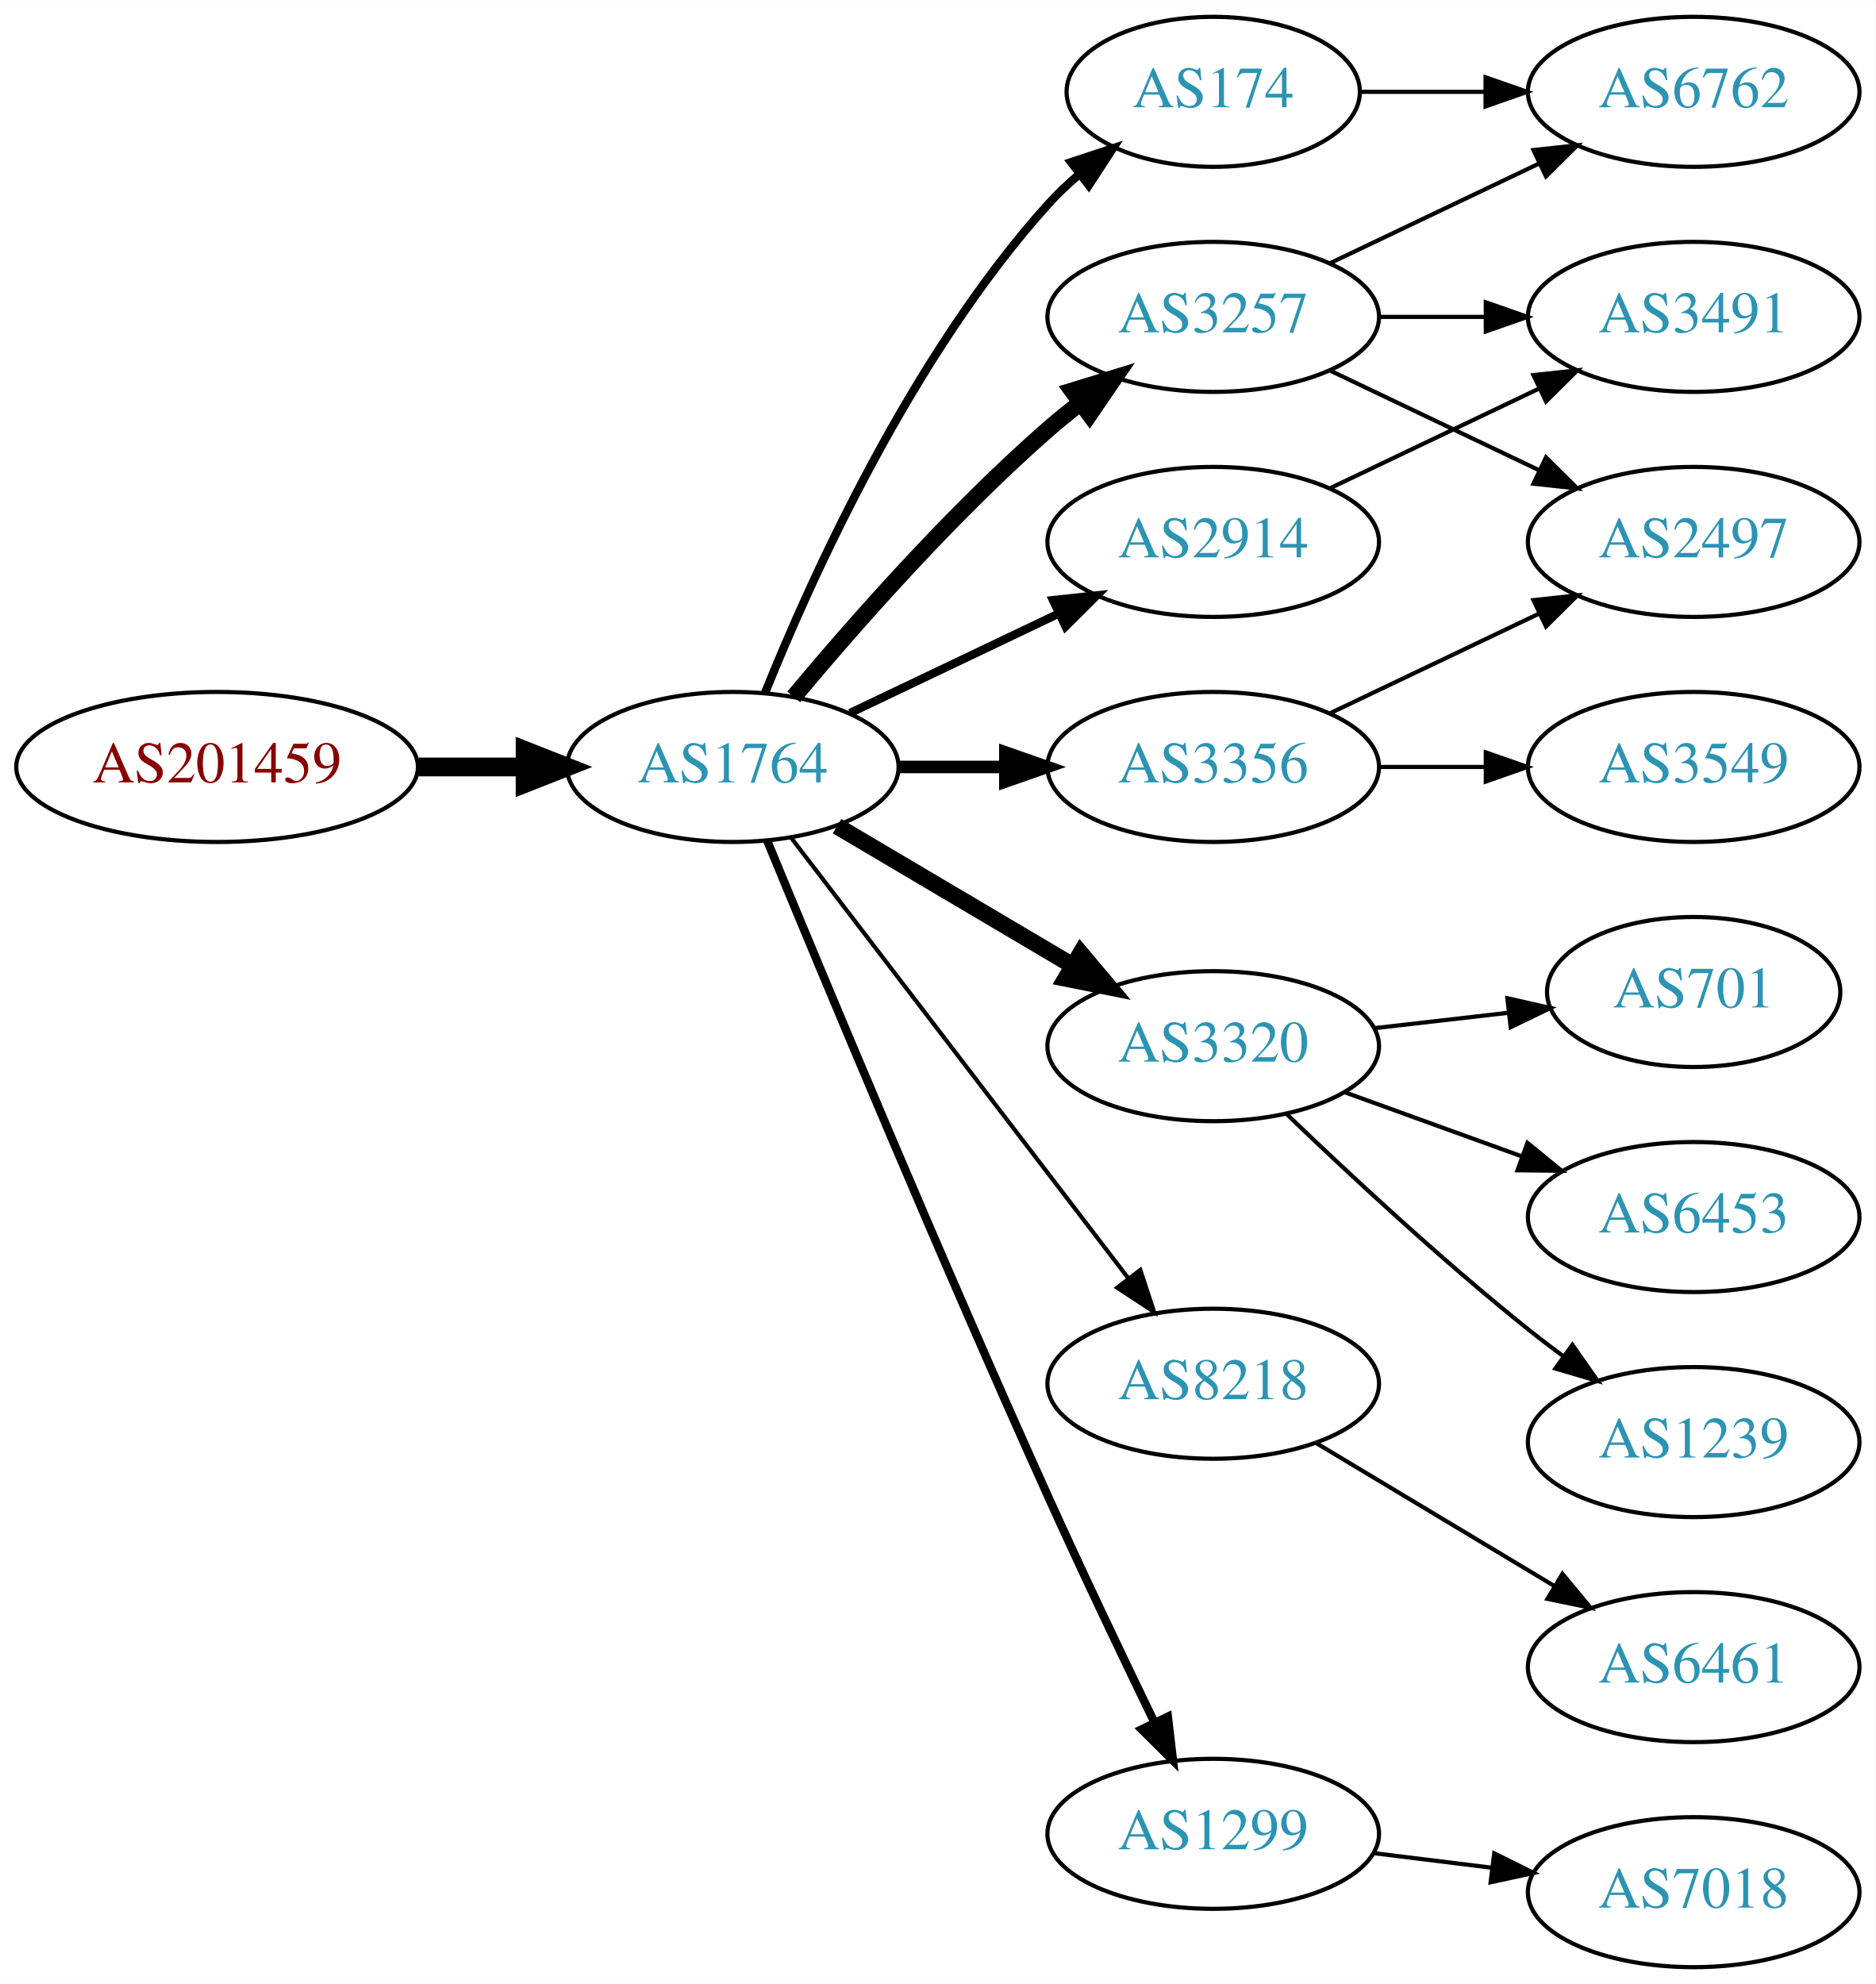
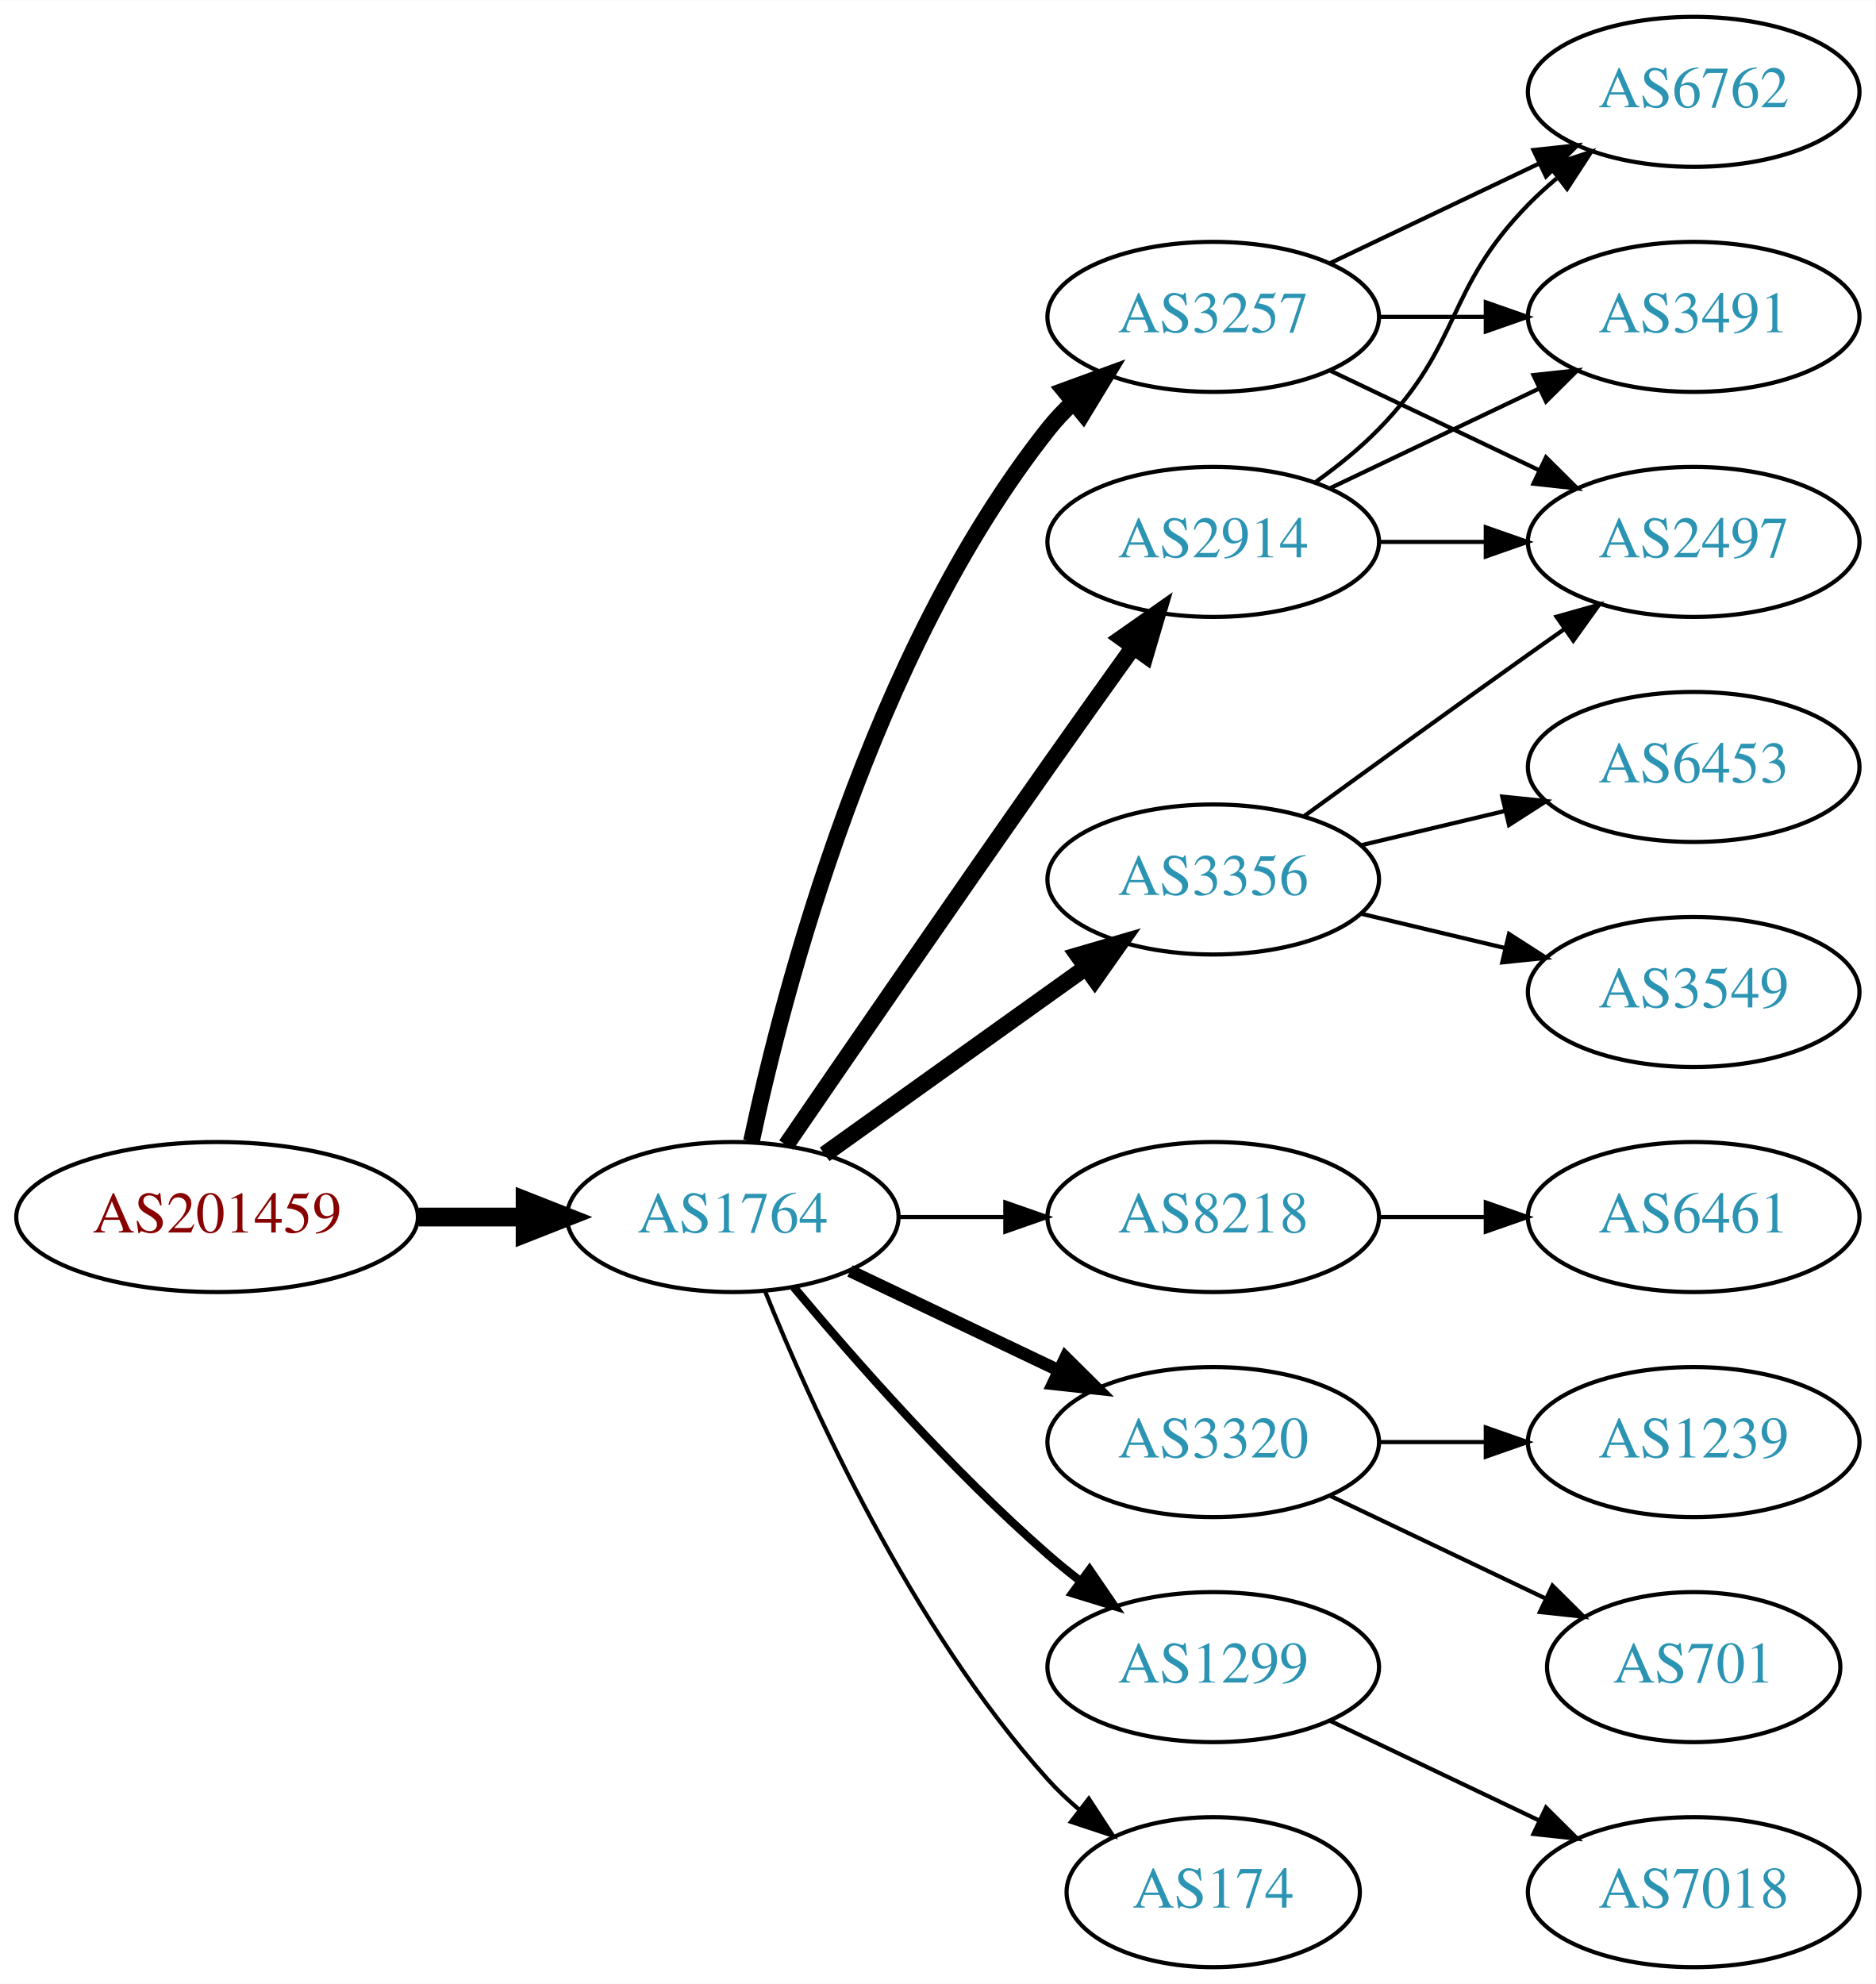
<svg xmlns="http://www.w3.org/2000/svg" xmlns:xlink="http://www.w3.org/1999/xlink" width="450pt" height="476pt" viewBox="0.00 0.00 450.07 476.00">
  <g id="graph0" class="graph" transform="scale(1 1) rotate(0) translate(4 472)">
    <polygon fill="white" stroke="none" points="-4,4 -4,-472 446.07,-472 446.07,4 -4,4" />
    <g id="node1" class="node">
      <g id="a_node1">
        <a xlink:href="/asn/201459" xlink:title="AS201459 ~ Andrea Illsinger [AT]">
-           <ellipse fill="#ffffff" stroke="black" cx="48.096" cy="-288" rx="48.192" ry="18" />
-           <text text-anchor="middle" x="48.096" y="-284.3" font-family="Times,serif" font-size="14.00" fill="#880000">AS201459</text>
+           <ellipse fill="#ffffff" stroke="black" cx="48.096" cy="-180" rx="48.192" ry="18" />
+           <text text-anchor="middle" x="48.096" y="-176.3" font-family="Times,serif" font-size="14.00" fill="#880000">AS201459</text>
        </a>
      </g>
    </g>
    <g id="node2" class="node">
      <g id="a_node2">
        <a xlink:href="/asn/1764" xlink:title="AS1764 ~ NEXTLAYER-AS [AT]">
-           <ellipse fill="#ffffff" stroke="black" cx="171.838" cy="-288" rx="39.794" ry="18" />
-           <text text-anchor="middle" x="171.838" y="-284.3" font-family="Times,serif" font-size="14.00" fill="#2c94b3">AS1764</text>
+           <ellipse fill="#ffffff" stroke="black" cx="171.838" cy="-180" rx="39.794" ry="18" />
+           <text text-anchor="middle" x="171.838" y="-176.3" font-family="Times,serif" font-size="14.00" fill="#2c94b3">AS1764</text>
        </a>
      </g>
    </g>
    <g id="edge1" class="edge">
-       <path fill="none" stroke="black" stroke-width="4.5" d="M96.513,-288C104.867,-288 113.577,-288 121.969,-288" />
-       <polygon fill="black" stroke="black" stroke-width="4.5" points="122.004,-291.938 132.004,-288 122.004,-284.063 122.004,-291.938" />
+       <path fill="none" stroke="black" stroke-width="4.5" d="M96.513,-180C104.867,-180 113.577,-180 121.969,-180" />
+       <polygon fill="black" stroke="black" stroke-width="4.5" points="122.004,-183.938 132.004,-180 122.004,-176.063 122.004,-183.938" />
    </g>
    <g id="node3" class="node">
      <g id="a_node3">
-         <a xlink:href="/asn/174" xlink:title="AS174 ~ Cogent Communications [US]">
-           <ellipse fill="#ffffff" stroke="black" cx="287.131" cy="-450" rx="35.194" ry="18" />
-           <text text-anchor="middle" x="287.131" y="-446.3" font-family="Times,serif" font-size="14.00" fill="#2c94b3">AS174</text>
-         </a>
-       </g>
-     </g>
-     <g id="edge2" class="edge">
-       <path fill="none" stroke="black" stroke-width="2" d="M179.586,-305.787C190.637,-333.243 214.69,-386.578 247.484,-423 249.8,-425.572 252.405,-428.03 255.14,-430.343" />
-       <polygon fill="black" stroke="black" stroke-width="2" points="253.006,-433.117 263.064,-436.448 257.279,-427.572 253.006,-433.117" />
-     </g>
-     <g id="node4" class="node">
-       <g id="a_node4">
-         <a xlink:href="/asn/3320" xlink:title="AS3320 ~ DTAG [DE]">
-           <ellipse fill="#ffffff" stroke="black" cx="287.131" cy="-221" rx="39.794" ry="18" />
-           <text text-anchor="middle" x="287.131" y="-217.3" font-family="Times,serif" font-size="14.00" fill="#2c94b3">AS3320</text>
-         </a>
-       </g>
-     </g>
-     <g id="edge3" class="edge">
-       <path fill="none" stroke="black" stroke-width="4" d="M196.864,-273.791C213.237,-264.109 235.124,-251.165 253.128,-240.518" />
-       <polygon fill="black" stroke="black" stroke-width="4" points="255.313,-243.292 262.139,-235.188 251.75,-237.266 255.313,-243.292" />
-     </g>
-     <g id="node5" class="node">
-       <g id="a_node5">
-         <a xlink:href="/asn/3356" xlink:title="AS3356 ~ Level 3 Parent, LLC [US]">
-           <ellipse fill="#ffffff" stroke="black" cx="287.131" cy="-288" rx="39.794" ry="18" />
-           <text text-anchor="middle" x="287.131" y="-284.3" font-family="Times,serif" font-size="14.00" fill="#2c94b3">AS3356</text>
-         </a>
-       </g>
-     </g>
-     <g id="edge4" class="edge">
-       <path fill="none" stroke="black" stroke-width="3" d="M211.51,-288C219.713,-288 228.477,-288 237.009,-288" />
-       <polygon fill="black" stroke="black" stroke-width="3" points="237.248,-291.5 247.248,-288 237.248,-284.5 237.248,-291.5" />
-     </g>
-     <g id="node6" class="node">
-       <g id="a_node6">
        <a xlink:href="/asn/2914" xlink:title="AS2914 ~ NTT America, Inc. [US]">
          <ellipse fill="#ffffff" stroke="black" cx="287.131" cy="-342" rx="39.794" ry="18" />
          <text text-anchor="middle" x="287.131" y="-338.3" font-family="Times,serif" font-size="14.00" fill="#2c94b3">AS2914</text>
        </a>
      </g>
    </g>
+     <g id="edge2" class="edge">
+       <path fill="none" stroke="black" stroke-width="4" d="M184.645,-197.269C199.288,-218.642 225.062,-256.12 247.484,-288 254.119,-297.433 261.469,-307.739 267.963,-316.795" />
+       <polygon fill="black" stroke="black" stroke-width="4" points="265.199,-318.946 273.875,-325.026 270.884,-314.862 265.199,-318.946" />
+     </g>
+     <g id="node4" class="node">
+       <g id="a_node4">
+         <a xlink:href="/asn/8218" xlink:title="AS8218 ~ legacy Neotelecoms [FR]">
+           <ellipse fill="#ffffff" stroke="black" cx="287.131" cy="-180" rx="39.794" ry="18" />
+           <text text-anchor="middle" x="287.131" y="-176.3" font-family="Times,serif" font-size="14.00" fill="#2c94b3">AS8218</text>
+         </a>
+       </g>
+     </g>
+     <g id="edge3" class="edge">
+       <path fill="none" stroke="black" d="M211.51,-180C219.713,-180 228.477,-180 237.009,-180" />
+       <polygon fill="black" stroke="black" points="237.248,-183.5 247.248,-180 237.248,-176.5 237.248,-183.5" />
+     </g>
+     <g id="node5" class="node">
+       <g id="a_node5">
+         <a xlink:href="/asn/3320" xlink:title="AS3320 ~ DTAG [DE]">
+           <ellipse fill="#ffffff" stroke="black" cx="287.131" cy="-126" rx="39.794" ry="18" />
+           <text text-anchor="middle" x="287.131" y="-122.3" font-family="Times,serif" font-size="14.00" fill="#2c94b3">AS3320</text>
+         </a>
+       </g>
+     </g>
+     <g id="edge4" class="edge">
+       <path fill="none" stroke="black" stroke-width="3" d="M199.974,-167.066C214.968,-159.919 233.789,-150.948 250.013,-143.215" />
+       <polygon fill="black" stroke="black" stroke-width="3" points="251.695,-146.291 259.216,-138.829 248.683,-139.972 251.695,-146.291" />
+     </g>
+     <g id="node6" class="node">
+       <g id="a_node6">
+         <a xlink:href="/asn/1299" xlink:title="AS1299 ~ Telia Carrier [EU]">
+           <ellipse fill="#ffffff" stroke="black" cx="287.131" cy="-72" rx="39.794" ry="18" />
+           <text text-anchor="middle" x="287.131" y="-68.3" font-family="Times,serif" font-size="14.00" fill="#2c94b3">AS1299</text>
+         </a>
+       </g>
+     </g>
    <g id="edge5" class="edge">
-       <path fill="none" stroke="black" stroke-width="2" d="M199.974,-300.934C214.968,-308.081 233.789,-317.052 250.013,-324.785" />
-       <polygon fill="black" stroke="black" stroke-width="2" points="248.683,-328.028 259.216,-329.171 251.695,-321.709 248.683,-328.028" />
+       <path fill="none" stroke="black" stroke-width="2" d="M186.468,-163.183C200.751,-146.071 224.297,-119.255 247.484,-99 249.95,-96.846 252.589,-94.706 255.286,-92.628" />
+       <polygon fill="black" stroke="black" stroke-width="2" points="257.459,-95.375 263.44,-86.63 253.311,-89.736 257.459,-95.375" />
    </g>
    <g id="node7" class="node">
      <g id="a_node7">
        <a xlink:href="/asn/3257" xlink:title="AS3257 ~ GTT [DE]">
          <ellipse fill="#ffffff" stroke="black" cx="287.131" cy="-396" rx="39.794" ry="18" />
          <text text-anchor="middle" x="287.131" y="-392.3" font-family="Times,serif" font-size="14.00" fill="#2c94b3">AS3257</text>
        </a>
      </g>
    </g>
    <g id="edge6" class="edge">
-       <path fill="none" stroke="black" stroke-width="4" d="M186.468,-304.817C200.751,-321.929 224.297,-348.745 247.484,-369 249.95,-371.154 252.589,-373.294 255.286,-375.372" />
-       <polygon fill="black" stroke="black" stroke-width="4" points="253.311,-378.264 263.44,-381.37 257.459,-372.625 253.311,-378.264" />
+       <path fill="none" stroke="black" stroke-width="4" d="M176.328,-198.16C183.959,-234.03 204.951,-315.155 247.484,-369 249.292,-371.288 251.345,-373.462 253.539,-375.51" />
+       <polygon fill="black" stroke="black" stroke-width="4" points="251.45,-378.323 261.399,-381.966 255.893,-372.914 251.45,-378.323" />
    </g>
    <g id="node8" class="node">
      <g id="a_node8">
-         <a xlink:href="/asn/8218" xlink:title="AS8218 ~ legacy Neotelecoms [FR]">
-           <ellipse fill="#ffffff" stroke="black" cx="287.131" cy="-140" rx="39.794" ry="18" />
-           <text text-anchor="middle" x="287.131" y="-136.3" font-family="Times,serif" font-size="14.00" fill="#2c94b3">AS8218</text>
+         <a xlink:href="/asn/174" xlink:title="AS174 ~ Cogent Communications [US]">
+           <ellipse fill="#ffffff" stroke="black" cx="287.131" cy="-18" rx="35.194" ry="18" />
+           <text text-anchor="middle" x="287.131" y="-14.3" font-family="Times,serif" font-size="14.00" fill="#2c94b3">AS174</text>
        </a>
      </g>
    </g>
    <g id="edge7" class="edge">
-       <path fill="none" stroke="black" d="M185.834,-271.023C205.704,-245.066 243.753,-195.36 266.848,-165.191" />
-       <polygon fill="black" stroke="black" points="269.638,-167.303 272.937,-157.235 264.08,-163.048 269.638,-167.303" />
+       <path fill="none" stroke="black" d="M179.586,-162.213C190.637,-134.757 214.69,-81.422 247.484,-45 249.8,-42.428 252.405,-39.969 255.14,-37.657" />
+       <polygon fill="black" stroke="black" points="257.279,-40.428 263.064,-31.552 253.006,-34.883 257.279,-40.428" />
    </g>
    <g id="node9" class="node">
      <g id="a_node9">
-         <a xlink:href="/asn/1299" xlink:title="AS1299 ~ Telia Carrier [EU]">
-           <ellipse fill="#ffffff" stroke="black" cx="287.131" cy="-32" rx="39.794" ry="18" />
-           <text text-anchor="middle" x="287.131" y="-28.3" font-family="Times,serif" font-size="14.00" fill="#2c94b3">AS1299</text>
+         <a xlink:href="/asn/3356" xlink:title="AS3356 ~ Level 3 Parent, LLC [US]">
+           <ellipse fill="#ffffff" stroke="black" cx="287.131" cy="-261" rx="39.794" ry="18" />
+           <text text-anchor="middle" x="287.131" y="-257.3" font-family="Times,serif" font-size="14.00" fill="#2c94b3">AS3356</text>
        </a>
      </g>
    </g>
    <g id="edge8" class="edge">
-       <path fill="none" stroke="black" stroke-width="2" d="M180.117,-270.257C193.198,-238.528 221.723,-170.046 247.484,-113 255.716,-94.773 265.409,-74.46 273.028,-58.736" />
-       <polygon fill="black" stroke="black" stroke-width="2" points="276.246,-60.121 277.473,-49.597 269.951,-57.059 276.246,-60.121" />
+       <path fill="none" stroke="black" stroke-width="4" d="M193.882,-195.046C211.497,-207.639 236.835,-225.755 256.501,-239.816" />
+       <polygon fill="black" stroke="black" stroke-width="4" points="254.645,-242.791 264.815,-245.76 258.716,-237.097 254.645,-242.791" />
+     </g>
+     <g id="node11" class="node">
+       <g id="a_node11">
+         <a xlink:href="/asn/3491" xlink:title="AS3491 ~ PCCW Global, Inc. [US]">
+           <ellipse fill="#ffffff" stroke="black" cx="402.424" cy="-396" rx="39.794" ry="18" />
+           <text text-anchor="middle" x="402.424" y="-392.3" font-family="Times,serif" font-size="14.00" fill="#2c94b3">AS3491</text>
+         </a>
+       </g>
+     </g>
+     <g id="edge10" class="edge">
+       <path fill="none" stroke="black" d="M315.267,-354.934C330.261,-362.081 349.082,-371.052 365.306,-378.785" />
+       <polygon fill="black" stroke="black" points="363.976,-382.028 374.509,-383.171 366.988,-375.709 363.976,-382.028" />
+     </g>
+     <g id="node12" class="node">
+       <g id="a_node12">
+         <a xlink:href="/asn/2497" xlink:title="AS2497 ~ Internet Initiative Japan Inc. [JP]">
+           <ellipse fill="#ffffff" stroke="black" cx="402.424" cy="-342" rx="39.794" ry="18" />
+           <text text-anchor="middle" x="402.424" y="-338.3" font-family="Times,serif" font-size="14.00" fill="#2c94b3">AS2497</text>
+         </a>
+       </g>
+     </g>
+     <g id="edge11" class="edge">
+       <path fill="none" stroke="black" d="M326.803,-342C335.006,-342 343.77,-342 352.302,-342" />
+       <polygon fill="black" stroke="black" points="352.541,-345.5 362.541,-342 352.541,-338.5 352.541,-345.5" />
    </g>
    <g id="node13" class="node">
      <g id="a_node13">
        <a xlink:href="/asn/6762" xlink:title="AS6762 ~ TELECOM ITALIA SPARKLE S.p.A. [IT]">
          <ellipse fill="#ffffff" stroke="black" cx="402.424" cy="-450" rx="39.794" ry="18" />
          <text text-anchor="middle" x="402.424" y="-446.3" font-family="Times,serif" font-size="14.00" fill="#2c94b3">AS6762</text>
        </a>
      </g>
    </g>
    <g id="edge12" class="edge">
-       <path fill="none" stroke="black" d="M322.43,-450C331.807,-450 342.158,-450 352.192,-450" />
-       <polygon fill="black" stroke="black" points="352.481,-453.5 362.481,-450 352.481,-446.5 352.481,-453.5" />
+       <path fill="none" stroke="black" d="M311.725,-356.389C316.981,-360.148 322.313,-364.437 326.777,-369 346.95,-389.617 342.605,-402.383 362.777,-423 364.87,-425.139 367.154,-427.218 369.53,-429.21" />
+       <polygon fill="black" stroke="black" points="367.774,-432.275 377.83,-435.611 372.049,-426.732 367.774,-432.275" />
+     </g>
+     <g id="node10" class="node">
+       <g id="a_node10">
+         <a xlink:href="/asn/6461" xlink:title="AS6461 ~ Zayo Bandwidth [US]">
+           <ellipse fill="#ffffff" stroke="black" cx="402.424" cy="-180" rx="39.794" ry="18" />
+           <text text-anchor="middle" x="402.424" y="-176.3" font-family="Times,serif" font-size="14.00" fill="#2c94b3">AS6461</text>
+         </a>
+       </g>
+     </g>
+     <g id="edge9" class="edge">
+       <path fill="none" stroke="black" d="M326.803,-180C335.006,-180 343.77,-180 352.302,-180" />
+       <polygon fill="black" stroke="black" points="352.541,-183.5 362.541,-180 352.541,-176.5 352.541,-183.5" />
    </g>
    <g id="node14" class="node">
      <g id="a_node14">
        <a xlink:href="/asn/701" xlink:title="AS701 ~ UUNET [US]">
-           <ellipse fill="#ffffff" stroke="black" cx="402.424" cy="-234" rx="35.194" ry="18" />
-           <text text-anchor="middle" x="402.424" y="-230.3" font-family="Times,serif" font-size="14.00" fill="#2c94b3">AS701</text>
+           <ellipse fill="#ffffff" stroke="black" cx="402.424" cy="-72" rx="35.194" ry="18" />
+           <text text-anchor="middle" x="402.424" y="-68.3" font-family="Times,serif" font-size="14.00" fill="#2c94b3">AS701</text>
        </a>
      </g>
    </g>
    <g id="edge13" class="edge">
-       <path fill="none" stroke="black" d="M325.856,-225.329C336.091,-226.503 347.256,-227.784 357.788,-228.993" />
-       <polygon fill="black" stroke="black" points="357.716,-232.508 368.05,-230.17 358.514,-225.553 357.716,-232.508" />
+       <path fill="none" stroke="black" d="M315.267,-113.066C330.699,-105.71 350.185,-96.423 366.72,-88.541" />
+       <polygon fill="black" stroke="black" points="368.54,-91.551 376.062,-84.089 365.529,-85.232 368.54,-91.551" />
    </g>
    <g id="node15" class="node">
      <g id="a_node15">
-         <a xlink:href="/asn/6453" xlink:title="AS6453 ~ TATA COMMUNICATIONS (AMERICA) INC [US]">
-           <ellipse fill="#ffffff" stroke="black" cx="402.424" cy="-180" rx="39.794" ry="18" />
-           <text text-anchor="middle" x="402.424" y="-176.3" font-family="Times,serif" font-size="14.00" fill="#2c94b3">AS6453</text>
-         </a>
-       </g>
-     </g>
-     <g id="edge14" class="edge">
-       <path fill="none" stroke="black" d="M318.79,-209.905C331.762,-205.21 347.055,-199.676 360.936,-194.652" />
-       <polygon fill="black" stroke="black" points="362.529,-197.798 370.741,-191.104 360.146,-191.216 362.529,-197.798" />
-     </g>
-     <g id="node16" class="node">
-       <g id="a_node16">
        <a xlink:href="/asn/1239" xlink:title="AS1239 ~ Sprint [US]">
          <ellipse fill="#ffffff" stroke="black" cx="402.424" cy="-126" rx="39.794" ry="18" />
          <text text-anchor="middle" x="402.424" y="-122.3" font-family="Times,serif" font-size="14.00" fill="#2c94b3">AS1239</text>
        </a>
      </g>
    </g>
-     <g id="edge15" class="edge">
-       <path fill="none" stroke="black" d="M304.775,-204.688C319.55,-190.49 341.963,-169.637 362.777,-153 365.481,-150.839 368.345,-148.656 371.244,-146.516" />
-       <polygon fill="black" stroke="black" points="373.32,-149.334 379.398,-140.656 369.235,-143.65 373.32,-149.334" />
-     </g>
-     <g id="node10" class="node">
-       <g id="a_node10">
-         <a xlink:href="/asn/2497" xlink:title="AS2497 ~ Internet Initiative Japan Inc. [JP]">
-           <ellipse fill="#ffffff" stroke="black" cx="402.424" cy="-342" rx="39.794" ry="18" />
-           <text text-anchor="middle" x="402.424" y="-338.3" font-family="Times,serif" font-size="14.00" fill="#2c94b3">AS2497</text>
-         </a>
-       </g>
-     </g>
-     <g id="edge9" class="edge">
-       <path fill="none" stroke="black" d="M315.267,-300.934C330.261,-308.081 349.082,-317.052 365.306,-324.785" />
-       <polygon fill="black" stroke="black" points="363.976,-328.028 374.509,-329.171 366.988,-321.709 363.976,-328.028" />
-     </g>
-     <g id="node11" class="node">
-       <g id="a_node11">
-         <a xlink:href="/asn/3549" xlink:title="AS3549 ~ Level 3 Parent, LLC [US]">
-           <ellipse fill="#ffffff" stroke="black" cx="402.424" cy="-288" rx="39.794" ry="18" />
-           <text text-anchor="middle" x="402.424" y="-284.3" font-family="Times,serif" font-size="14.00" fill="#2c94b3">AS3549</text>
-         </a>
-       </g>
-     </g>
-     <g id="edge10" class="edge">
-       <path fill="none" stroke="black" d="M326.803,-288C335.006,-288 343.77,-288 352.302,-288" />
-       <polygon fill="black" stroke="black" points="352.541,-291.5 362.541,-288 352.541,-284.5 352.541,-291.5" />
-     </g>
-     <g id="node12" class="node">
-       <g id="a_node12">
-         <a xlink:href="/asn/3491" xlink:title="AS3491 ~ PCCW Global, Inc. [US]">
-           <ellipse fill="#ffffff" stroke="black" cx="402.424" cy="-396" rx="39.794" ry="18" />
-           <text text-anchor="middle" x="402.424" y="-392.3" font-family="Times,serif" font-size="14.00" fill="#2c94b3">AS3491</text>
-         </a>
-       </g>
-     </g>
-     <g id="edge11" class="edge">
-       <path fill="none" stroke="black" d="M315.267,-354.934C330.261,-362.081 349.082,-371.052 365.306,-378.785" />
-       <polygon fill="black" stroke="black" points="363.976,-382.028 374.509,-383.171 366.988,-375.709 363.976,-382.028" />
-     </g>
-     <g id="edge16" class="edge">
-       <path fill="none" stroke="black" d="M315.267,-383.066C330.261,-375.919 349.082,-366.948 365.306,-359.215" />
-       <polygon fill="black" stroke="black" points="366.988,-362.291 374.509,-354.829 363.976,-355.972 366.988,-362.291" />
-     </g>
-     <g id="edge18" class="edge">
-       <path fill="none" stroke="black" d="M326.803,-396C335.006,-396 343.77,-396 352.302,-396" />
-       <polygon fill="black" stroke="black" points="352.541,-399.5 362.541,-396 352.541,-392.5 352.541,-399.5" />
-     </g>
-     <g id="edge17" class="edge">
-       <path fill="none" stroke="black" d="M315.267,-408.934C330.261,-416.081 349.082,-425.052 365.306,-432.785" />
-       <polygon fill="black" stroke="black" points="363.976,-436.028 374.509,-437.171 366.988,-429.709 363.976,-436.028" />
-     </g>
-     <g id="node17" class="node">
-       <g id="a_node17">
-         <a xlink:href="/asn/6461" xlink:title="AS6461 ~ Zayo Bandwidth [US]">
-           <ellipse fill="#ffffff" stroke="black" cx="402.424" cy="-72" rx="39.794" ry="18" />
-           <text text-anchor="middle" x="402.424" y="-68.3" font-family="Times,serif" font-size="14.00" fill="#2c94b3">AS6461</text>
-         </a>
-       </g>
-     </g>
-     <g id="edge19" class="edge">
-       <path fill="none" stroke="black" d="M311.881,-125.745C328.497,-115.771 350.894,-102.329 369.13,-91.383" />
-       <polygon fill="black" stroke="black" points="370.932,-94.384 377.705,-86.236 367.33,-88.382 370.932,-94.384" />
+     <g id="edge14" class="edge">
+       <path fill="none" stroke="black" d="M326.803,-126C335.006,-126 343.77,-126 352.302,-126" />
+       <polygon fill="black" stroke="black" points="352.541,-129.5 362.541,-126 352.541,-122.5 352.541,-129.5" />
    </g>
    <g id="node18" class="node">
      <g id="a_node18">
        <a xlink:href="/asn/7018" xlink:title="AS7018 ~ AT&amp;T Services, Inc. [US]">
          <ellipse fill="#ffffff" stroke="black" cx="402.424" cy="-18" rx="39.794" ry="18" />
          <text text-anchor="middle" x="402.424" y="-14.3" font-family="Times,serif" font-size="14.00" fill="#2c94b3">AS7018</text>
        </a>
      </g>
    </g>
+     <g id="edge21" class="edge">
+       <path fill="none" stroke="black" d="M315.267,-59.066C330.261,-51.919 349.082,-42.948 365.306,-35.215" />
+       <polygon fill="black" stroke="black" points="366.988,-38.291 374.509,-30.829 363.976,-31.972 366.988,-38.291" />
+     </g>
+     <g id="edge16" class="edge">
+       <path fill="none" stroke="black" d="M326.803,-396C335.006,-396 343.77,-396 352.302,-396" />
+       <polygon fill="black" stroke="black" points="352.541,-399.5 362.541,-396 352.541,-392.5 352.541,-399.5" />
+     </g>
+     <g id="edge17" class="edge">
+       <path fill="none" stroke="black" d="M315.267,-383.066C330.261,-375.919 349.082,-366.948 365.306,-359.215" />
+       <polygon fill="black" stroke="black" points="366.988,-362.291 374.509,-354.829 363.976,-355.972 366.988,-362.291" />
+     </g>
+     <g id="edge15" class="edge">
+       <path fill="none" stroke="black" d="M315.267,-408.934C330.261,-416.081 349.082,-425.052 365.306,-432.785" />
+       <polygon fill="black" stroke="black" points="363.976,-436.028 374.509,-437.171 366.988,-429.709 363.976,-436.028" />
+     </g>
+     <g id="edge19" class="edge">
+       <path fill="none" stroke="black" d="M308.979,-276.222C323.913,-287.091 344.527,-302.025 362.777,-315 365.598,-317.005 368.541,-319.085 371.489,-321.159" />
+       <polygon fill="black" stroke="black" points="369.516,-324.05 379.714,-326.926 373.535,-318.319 369.516,-324.05" />
+     </g>
+     <g id="node16" class="node">
+       <g id="a_node16">
+         <a xlink:href="/asn/3549" xlink:title="AS3549 ~ Level 3 Parent, LLC [US]">
+           <ellipse fill="#ffffff" stroke="black" cx="402.424" cy="-234" rx="39.794" ry="18" />
+           <text text-anchor="middle" x="402.424" y="-230.3" font-family="Times,serif" font-size="14.00" fill="#2c94b3">AS3549</text>
+         </a>
+       </g>
+     </g>
+     <g id="edge18" class="edge">
+       <path fill="none" stroke="black" d="M322.738,-252.752C333.609,-250.162 345.764,-247.265 357.206,-244.538" />
+       <polygon fill="black" stroke="black" points="358.112,-247.92 367.029,-242.197 356.49,-241.111 358.112,-247.92" />
+     </g>
+     <g id="node17" class="node">
+       <g id="a_node17">
+         <a xlink:href="/asn/6453" xlink:title="AS6453 ~ TATA COMMUNICATIONS (AMERICA) INC [US]">
+           <ellipse fill="#ffffff" stroke="black" cx="402.424" cy="-288" rx="39.794" ry="18" />
+           <text text-anchor="middle" x="402.424" y="-284.3" font-family="Times,serif" font-size="14.00" fill="#2c94b3">AS6453</text>
+         </a>
+       </g>
+     </g>
    <g id="edge20" class="edge">
-       <path fill="none" stroke="black" d="M325.541,-27.377C334.629,-26.254 344.466,-25.038 353.951,-23.866" />
-       <polygon fill="black" stroke="black" points="354.558,-27.318 364.053,-22.618 353.699,-20.371 354.558,-27.318" />
+       <path fill="none" stroke="black" d="M322.738,-269.248C333.609,-271.838 345.764,-274.735 357.206,-277.462" />
+       <polygon fill="black" stroke="black" points="356.49,-280.889 367.029,-279.803 358.112,-274.08 356.49,-280.889" />
    </g>
  </g>
</svg>
